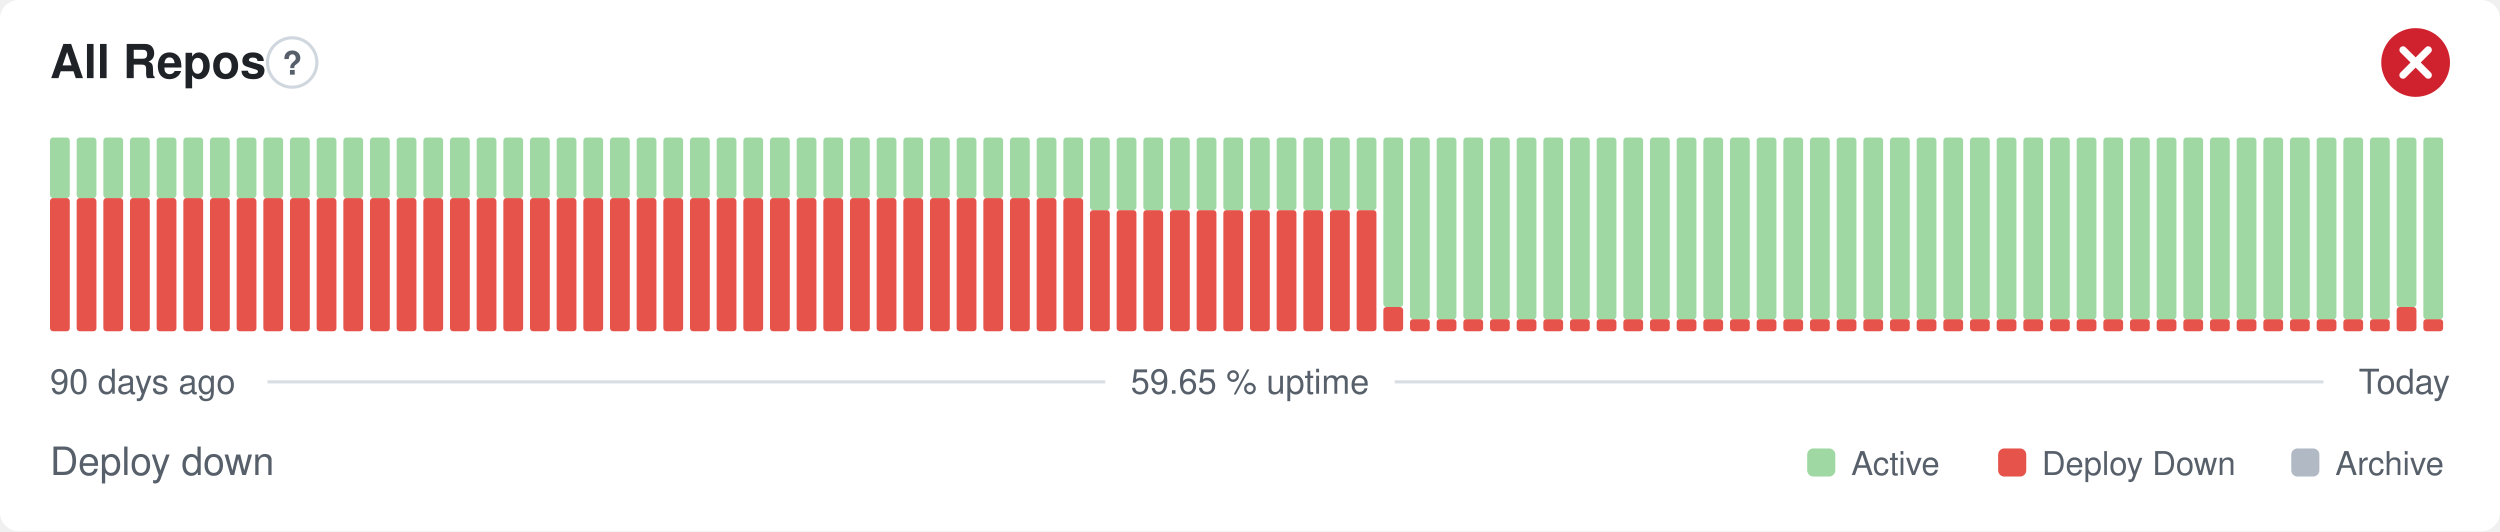
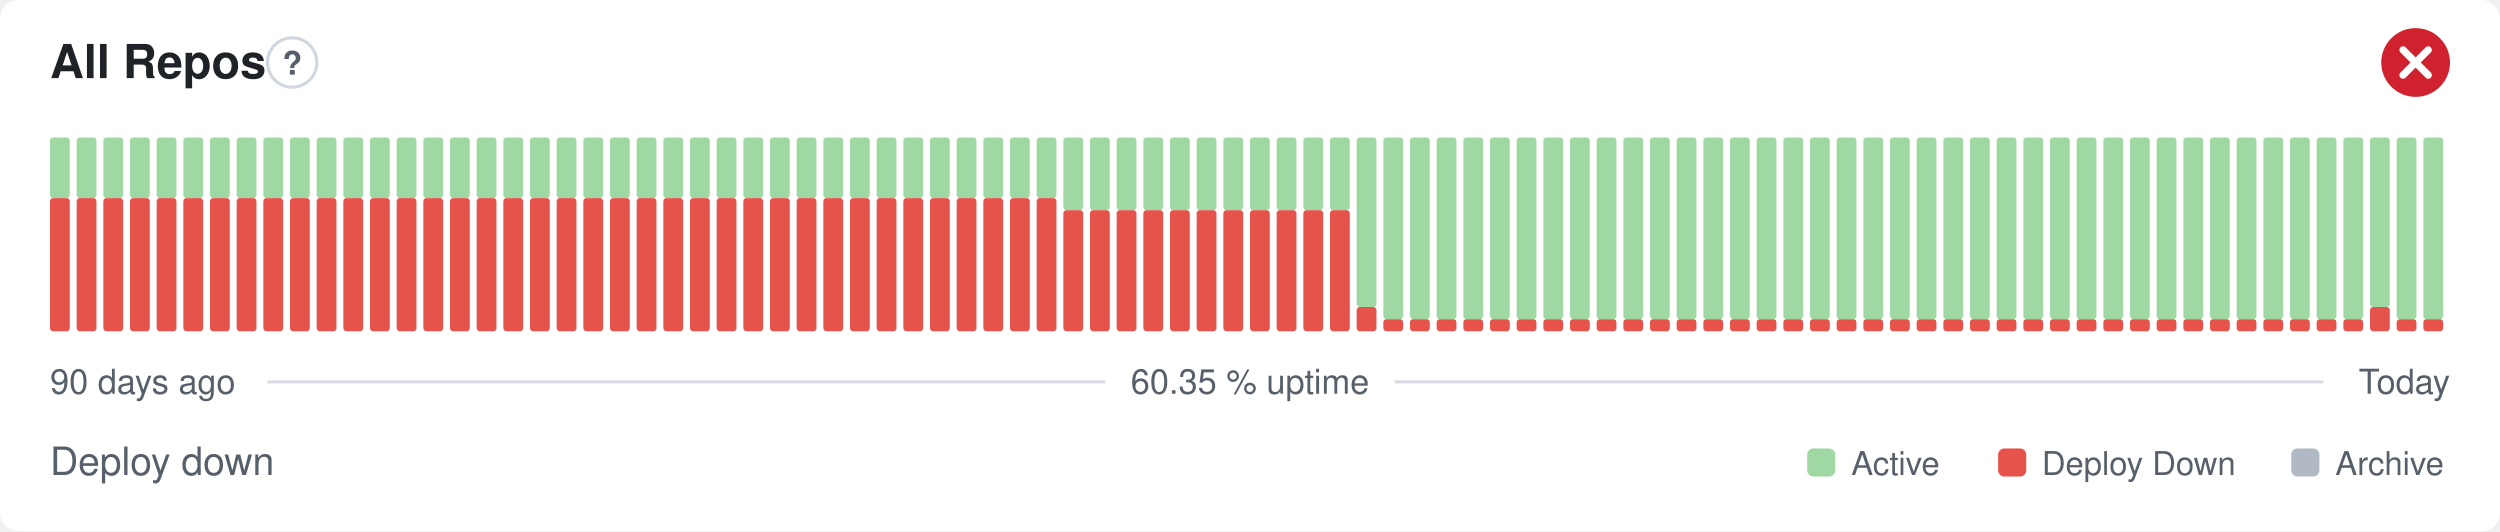
- <svg xmlns="http://www.w3.org/2000/svg" width="800" height="170" viewBox="0 0 800 170" role="img" aria-label="All Repos: Deploy down, 59.65 % uptime over the last 90 days" font-family="-apple-system,BlinkMacSystemFont,'Segoe UI',Helvetica,Arial,sans-serif">
+ <svg xmlns="http://www.w3.org/2000/svg" width="800" height="170" viewBox="0 0 800 170" role="img" aria-label="All Repos: Deploy down, 60.35 % uptime over the last 90 days" font-family="-apple-system,BlinkMacSystemFont,'Segoe UI',Helvetica,Arial,sans-serif">
  <style>
    @media (prefers-color-scheme: dark) {
      .bg { fill: #0d1117 }
      .title { fill: #e6edf3 }
      .muted { fill: #8b949e }
      .hint { stroke: #30363d }
      .rule { stroke: #30363d }
      .nodata { fill: #21262d }
    }
  </style>
  <rect class="bg" width="800" height="170" rx="6" fill="#ffffff" />
  <text class="title" x="16" y="25" font-size="15" font-weight="600" fill="#1f2328">All Repos</text>
  <circle class="hint" cx="93.5" cy="20" r="7.9" fill="none" stroke="#d0d7de" stroke-width="1" />
  <text class="muted" x="93.5" y="23.9" text-anchor="middle" font-size="10.4" font-weight="700" fill="#57606a">?</text>
  <circle cx="773" cy="20" r="11" fill="#cf222e" />
  <path d="M768.97 15.97l8.07 8.07M777.03 15.97l-8.07 8.07" fill="none" stroke="#fff" stroke-width="2.31" stroke-linecap="round" stroke-linejoin="round" />
  <rect x="16.00" y="63.38" width="6.33" height="42.63" rx="1" fill="#e5534b" />
  <rect x="16.00" y="44.00" width="6.33" height="19.38" rx="1" fill="#9fd8a3" />
  <rect x="24.53" y="63.38" width="6.33" height="42.63" rx="1" fill="#e5534b" />
  <rect x="24.53" y="44.00" width="6.33" height="19.38" rx="1" fill="#9fd8a3" />
  <rect x="33.07" y="63.38" width="6.33" height="42.63" rx="1" fill="#e5534b" />
  <rect x="33.07" y="44.00" width="6.33" height="19.38" rx="1" fill="#9fd8a3" />
  <rect x="41.60" y="63.38" width="6.33" height="42.63" rx="1" fill="#e5534b" />
  <rect x="41.60" y="44.00" width="6.33" height="19.38" rx="1" fill="#9fd8a3" />
  <rect x="50.13" y="63.38" width="6.33" height="42.63" rx="1" fill="#e5534b" />
  <rect x="50.13" y="44.00" width="6.33" height="19.38" rx="1" fill="#9fd8a3" />
  <rect x="58.67" y="63.38" width="6.33" height="42.63" rx="1" fill="#e5534b" />
  <rect x="58.67" y="44.00" width="6.33" height="19.38" rx="1" fill="#9fd8a3" />
  <rect x="67.20" y="63.38" width="6.33" height="42.63" rx="1" fill="#e5534b" />
  <rect x="67.20" y="44.00" width="6.33" height="19.38" rx="1" fill="#9fd8a3" />
  <rect x="75.73" y="63.38" width="6.33" height="42.63" rx="1" fill="#e5534b" />
  <rect x="75.73" y="44.00" width="6.33" height="19.38" rx="1" fill="#9fd8a3" />
  <rect x="84.27" y="63.38" width="6.33" height="42.63" rx="1" fill="#e5534b" />
  <rect x="84.27" y="44.00" width="6.33" height="19.38" rx="1" fill="#9fd8a3" />
  <rect x="92.80" y="63.38" width="6.33" height="42.63" rx="1" fill="#e5534b" />
  <rect x="92.80" y="44.00" width="6.33" height="19.38" rx="1" fill="#9fd8a3" />
  <rect x="101.33" y="63.38" width="6.33" height="42.63" rx="1" fill="#e5534b" />
  <rect x="101.33" y="44.00" width="6.33" height="19.38" rx="1" fill="#9fd8a3" />
  <rect x="109.87" y="63.38" width="6.33" height="42.63" rx="1" fill="#e5534b" />
  <rect x="109.87" y="44.00" width="6.33" height="19.38" rx="1" fill="#9fd8a3" />
  <rect x="118.40" y="63.38" width="6.33" height="42.63" rx="1" fill="#e5534b" />
  <rect x="118.40" y="44.00" width="6.33" height="19.38" rx="1" fill="#9fd8a3" />
  <rect x="126.93" y="63.38" width="6.33" height="42.63" rx="1" fill="#e5534b" />
  <rect x="126.93" y="44.00" width="6.33" height="19.38" rx="1" fill="#9fd8a3" />
  <rect x="135.47" y="63.38" width="6.33" height="42.63" rx="1" fill="#e5534b" />
  <rect x="135.47" y="44.00" width="6.33" height="19.38" rx="1" fill="#9fd8a3" />
  <rect x="144.00" y="63.38" width="6.33" height="42.63" rx="1" fill="#e5534b" />
  <rect x="144.00" y="44.00" width="6.33" height="19.38" rx="1" fill="#9fd8a3" />
  <rect x="152.53" y="63.38" width="6.33" height="42.63" rx="1" fill="#e5534b" />
  <rect x="152.53" y="44.00" width="6.33" height="19.38" rx="1" fill="#9fd8a3" />
  <rect x="161.07" y="63.38" width="6.33" height="42.63" rx="1" fill="#e5534b" />
  <rect x="161.07" y="44.00" width="6.33" height="19.38" rx="1" fill="#9fd8a3" />
  <rect x="169.60" y="63.38" width="6.33" height="42.63" rx="1" fill="#e5534b" />
  <rect x="169.60" y="44.00" width="6.33" height="19.38" rx="1" fill="#9fd8a3" />
  <rect x="178.13" y="63.38" width="6.33" height="42.63" rx="1" fill="#e5534b" />
  <rect x="178.13" y="44.00" width="6.33" height="19.38" rx="1" fill="#9fd8a3" />
  <rect x="186.67" y="63.38" width="6.33" height="42.63" rx="1" fill="#e5534b" />
  <rect x="186.67" y="44.00" width="6.33" height="19.38" rx="1" fill="#9fd8a3" />
  <rect x="195.20" y="63.38" width="6.33" height="42.63" rx="1" fill="#e5534b" />
  <rect x="195.20" y="44.00" width="6.33" height="19.38" rx="1" fill="#9fd8a3" />
  <rect x="203.73" y="63.38" width="6.33" height="42.63" rx="1" fill="#e5534b" />
  <rect x="203.73" y="44.00" width="6.33" height="19.38" rx="1" fill="#9fd8a3" />
  <rect x="212.27" y="63.38" width="6.33" height="42.63" rx="1" fill="#e5534b" />
  <rect x="212.27" y="44.00" width="6.33" height="19.38" rx="1" fill="#9fd8a3" />
  <rect x="220.80" y="63.38" width="6.33" height="42.63" rx="1" fill="#e5534b" />
  <rect x="220.80" y="44.00" width="6.33" height="19.38" rx="1" fill="#9fd8a3" />
  <rect x="229.33" y="63.38" width="6.33" height="42.63" rx="1" fill="#e5534b" />
  <rect x="229.33" y="44.00" width="6.33" height="19.38" rx="1" fill="#9fd8a3" />
  <rect x="237.87" y="63.38" width="6.33" height="42.63" rx="1" fill="#e5534b" />
  <rect x="237.87" y="44.00" width="6.33" height="19.38" rx="1" fill="#9fd8a3" />
  <rect x="246.40" y="63.38" width="6.33" height="42.63" rx="1" fill="#e5534b" />
  <rect x="246.40" y="44.00" width="6.33" height="19.38" rx="1" fill="#9fd8a3" />
  <rect x="254.93" y="63.38" width="6.33" height="42.63" rx="1" fill="#e5534b" />
  <rect x="254.93" y="44.00" width="6.33" height="19.38" rx="1" fill="#9fd8a3" />
  <rect x="263.47" y="63.38" width="6.33" height="42.63" rx="1" fill="#e5534b" />
  <rect x="263.47" y="44.00" width="6.33" height="19.38" rx="1" fill="#9fd8a3" />
  <rect x="272.00" y="63.38" width="6.33" height="42.63" rx="1" fill="#e5534b" />
  <rect x="272.00" y="44.00" width="6.33" height="19.38" rx="1" fill="#9fd8a3" />
  <rect x="280.53" y="63.38" width="6.33" height="42.63" rx="1" fill="#e5534b" />
  <rect x="280.53" y="44.00" width="6.33" height="19.38" rx="1" fill="#9fd8a3" />
  <rect x="289.07" y="63.38" width="6.33" height="42.63" rx="1" fill="#e5534b" />
  <rect x="289.07" y="44.00" width="6.33" height="19.38" rx="1" fill="#9fd8a3" />
  <rect x="297.60" y="63.38" width="6.33" height="42.63" rx="1" fill="#e5534b" />
  <rect x="297.60" y="44.00" width="6.33" height="19.38" rx="1" fill="#9fd8a3" />
  <rect x="306.13" y="63.38" width="6.33" height="42.63" rx="1" fill="#e5534b" />
  <rect x="306.13" y="44.00" width="6.33" height="19.38" rx="1" fill="#9fd8a3" />
  <rect x="314.67" y="63.38" width="6.33" height="42.63" rx="1" fill="#e5534b" />
  <rect x="314.67" y="44.00" width="6.33" height="19.38" rx="1" fill="#9fd8a3" />
  <rect x="323.20" y="63.38" width="6.33" height="42.63" rx="1" fill="#e5534b" />
  <rect x="323.20" y="44.00" width="6.33" height="19.38" rx="1" fill="#9fd8a3" />
  <rect x="331.73" y="63.38" width="6.33" height="42.63" rx="1" fill="#e5534b" />
  <rect x="331.73" y="44.00" width="6.33" height="19.38" rx="1" fill="#9fd8a3" />
-   <rect x="340.27" y="63.38" width="6.33" height="42.63" rx="1" fill="#e5534b" />
-   <rect x="340.27" y="44.00" width="6.33" height="19.38" rx="1" fill="#9fd8a3" />
+   <rect x="340.27" y="67.25" width="6.33" height="38.75" rx="1" fill="#e5534b" />
+   <rect x="340.27" y="44.00" width="6.33" height="23.25" rx="1" fill="#9fd8a3" />
  <rect x="348.80" y="67.25" width="6.33" height="38.75" rx="1" fill="#e5534b" />
  <rect x="348.80" y="44.00" width="6.33" height="23.25" rx="1" fill="#9fd8a3" />
  <rect x="357.33" y="67.25" width="6.33" height="38.75" rx="1" fill="#e5534b" />
  <rect x="357.33" y="44.00" width="6.33" height="23.25" rx="1" fill="#9fd8a3" />
  <rect x="365.87" y="67.25" width="6.33" height="38.75" rx="1" fill="#e5534b" />
  <rect x="365.87" y="44.00" width="6.33" height="23.25" rx="1" fill="#9fd8a3" />
  <rect x="374.40" y="67.25" width="6.33" height="38.75" rx="1" fill="#e5534b" />
  <rect x="374.40" y="44.00" width="6.33" height="23.25" rx="1" fill="#9fd8a3" />
  <rect x="382.93" y="67.25" width="6.33" height="38.75" rx="1" fill="#e5534b" />
  <rect x="382.93" y="44.00" width="6.33" height="23.25" rx="1" fill="#9fd8a3" />
  <rect x="391.47" y="67.25" width="6.33" height="38.75" rx="1" fill="#e5534b" />
  <rect x="391.47" y="44.00" width="6.33" height="23.25" rx="1" fill="#9fd8a3" />
  <rect x="400.00" y="67.25" width="6.33" height="38.75" rx="1" fill="#e5534b" />
  <rect x="400.00" y="44.00" width="6.33" height="23.25" rx="1" fill="#9fd8a3" />
  <rect x="408.53" y="67.25" width="6.33" height="38.75" rx="1" fill="#e5534b" />
  <rect x="408.53" y="44.00" width="6.33" height="23.25" rx="1" fill="#9fd8a3" />
  <rect x="417.07" y="67.25" width="6.33" height="38.75" rx="1" fill="#e5534b" />
  <rect x="417.07" y="44.00" width="6.33" height="23.25" rx="1" fill="#9fd8a3" />
  <rect x="425.60" y="67.25" width="6.33" height="38.75" rx="1" fill="#e5534b" />
  <rect x="425.60" y="44.00" width="6.33" height="23.25" rx="1" fill="#9fd8a3" />
-   <rect x="434.13" y="67.25" width="6.33" height="38.75" rx="1" fill="#e5534b" />
-   <rect x="434.13" y="44.00" width="6.33" height="23.25" rx="1" fill="#9fd8a3" />
-   <rect x="442.67" y="98.25" width="6.33" height="7.75" rx="1" fill="#e5534b" />
-   <rect x="442.67" y="44.00" width="6.33" height="54.25" rx="1" fill="#9fd8a3" />
+   <rect x="434.13" y="98.25" width="6.33" height="7.75" rx="1" fill="#e5534b" />
+   <rect x="434.13" y="44.00" width="6.33" height="54.25" rx="1" fill="#9fd8a3" />
+   <rect x="442.67" y="102.13" width="6.33" height="3.88" rx="1" fill="#e5534b" />
+   <rect x="442.67" y="44.00" width="6.33" height="58.13" rx="1" fill="#9fd8a3" />
  <rect x="451.20" y="102.13" width="6.33" height="3.88" rx="1" fill="#e5534b" />
  <rect x="451.20" y="44.00" width="6.33" height="58.13" rx="1" fill="#9fd8a3" />
  <rect x="459.73" y="102.13" width="6.33" height="3.88" rx="1" fill="#e5534b" />
  <rect x="459.73" y="44.00" width="6.33" height="58.13" rx="1" fill="#9fd8a3" />
  <rect x="468.27" y="102.13" width="6.33" height="3.88" rx="1" fill="#e5534b" />
  <rect x="468.27" y="44.00" width="6.33" height="58.13" rx="1" fill="#9fd8a3" />
  <rect x="476.80" y="102.13" width="6.33" height="3.88" rx="1" fill="#e5534b" />
  <rect x="476.80" y="44.00" width="6.33" height="58.13" rx="1" fill="#9fd8a3" />
  <rect x="485.33" y="102.13" width="6.33" height="3.88" rx="1" fill="#e5534b" />
  <rect x="485.33" y="44.00" width="6.33" height="58.13" rx="1" fill="#9fd8a3" />
  <rect x="493.87" y="102.13" width="6.33" height="3.88" rx="1" fill="#e5534b" />
  <rect x="493.87" y="44.00" width="6.33" height="58.13" rx="1" fill="#9fd8a3" />
  <rect x="502.40" y="102.13" width="6.33" height="3.88" rx="1" fill="#e5534b" />
  <rect x="502.40" y="44.00" width="6.33" height="58.13" rx="1" fill="#9fd8a3" />
  <rect x="510.93" y="102.13" width="6.33" height="3.88" rx="1" fill="#e5534b" />
  <rect x="510.93" y="44.00" width="6.33" height="58.13" rx="1" fill="#9fd8a3" />
  <rect x="519.47" y="102.13" width="6.33" height="3.88" rx="1" fill="#e5534b" />
  <rect x="519.47" y="44.00" width="6.33" height="58.13" rx="1" fill="#9fd8a3" />
  <rect x="528.00" y="102.13" width="6.33" height="3.88" rx="1" fill="#e5534b" />
  <rect x="528.00" y="44.00" width="6.33" height="58.13" rx="1" fill="#9fd8a3" />
  <rect x="536.53" y="102.13" width="6.33" height="3.88" rx="1" fill="#e5534b" />
  <rect x="536.53" y="44.00" width="6.33" height="58.13" rx="1" fill="#9fd8a3" />
  <rect x="545.07" y="102.13" width="6.33" height="3.88" rx="1" fill="#e5534b" />
  <rect x="545.07" y="44.00" width="6.33" height="58.13" rx="1" fill="#9fd8a3" />
  <rect x="553.60" y="102.13" width="6.33" height="3.88" rx="1" fill="#e5534b" />
  <rect x="553.60" y="44.00" width="6.33" height="58.13" rx="1" fill="#9fd8a3" />
  <rect x="562.13" y="102.13" width="6.33" height="3.88" rx="1" fill="#e5534b" />
  <rect x="562.13" y="44.00" width="6.33" height="58.13" rx="1" fill="#9fd8a3" />
  <rect x="570.67" y="102.13" width="6.33" height="3.88" rx="1" fill="#e5534b" />
  <rect x="570.67" y="44.00" width="6.33" height="58.13" rx="1" fill="#9fd8a3" />
  <rect x="579.20" y="102.13" width="6.33" height="3.88" rx="1" fill="#e5534b" />
  <rect x="579.20" y="44.00" width="6.33" height="58.13" rx="1" fill="#9fd8a3" />
  <rect x="587.73" y="102.13" width="6.33" height="3.88" rx="1" fill="#e5534b" />
  <rect x="587.73" y="44.00" width="6.33" height="58.13" rx="1" fill="#9fd8a3" />
  <rect x="596.27" y="102.13" width="6.33" height="3.88" rx="1" fill="#e5534b" />
  <rect x="596.27" y="44.00" width="6.33" height="58.13" rx="1" fill="#9fd8a3" />
  <rect x="604.80" y="102.13" width="6.33" height="3.88" rx="1" fill="#e5534b" />
  <rect x="604.80" y="44.00" width="6.33" height="58.13" rx="1" fill="#9fd8a3" />
  <rect x="613.33" y="102.13" width="6.33" height="3.88" rx="1" fill="#e5534b" />
  <rect x="613.33" y="44.00" width="6.33" height="58.13" rx="1" fill="#9fd8a3" />
  <rect x="621.87" y="102.13" width="6.33" height="3.88" rx="1" fill="#e5534b" />
  <rect x="621.87" y="44.00" width="6.33" height="58.13" rx="1" fill="#9fd8a3" />
  <rect x="630.40" y="102.13" width="6.33" height="3.88" rx="1" fill="#e5534b" />
  <rect x="630.40" y="44.00" width="6.33" height="58.13" rx="1" fill="#9fd8a3" />
  <rect x="638.93" y="102.13" width="6.33" height="3.88" rx="1" fill="#e5534b" />
  <rect x="638.93" y="44.00" width="6.33" height="58.13" rx="1" fill="#9fd8a3" />
  <rect x="647.47" y="102.13" width="6.33" height="3.88" rx="1" fill="#e5534b" />
  <rect x="647.47" y="44.00" width="6.33" height="58.13" rx="1" fill="#9fd8a3" />
  <rect x="656.00" y="102.13" width="6.33" height="3.88" rx="1" fill="#e5534b" />
  <rect x="656.00" y="44.00" width="6.33" height="58.13" rx="1" fill="#9fd8a3" />
  <rect x="664.53" y="102.13" width="6.33" height="3.88" rx="1" fill="#e5534b" />
  <rect x="664.53" y="44.00" width="6.33" height="58.13" rx="1" fill="#9fd8a3" />
  <rect x="673.07" y="102.13" width="6.33" height="3.88" rx="1" fill="#e5534b" />
  <rect x="673.07" y="44.00" width="6.33" height="58.13" rx="1" fill="#9fd8a3" />
  <rect x="681.60" y="102.13" width="6.33" height="3.88" rx="1" fill="#e5534b" />
  <rect x="681.60" y="44.00" width="6.33" height="58.13" rx="1" fill="#9fd8a3" />
  <rect x="690.13" y="102.13" width="6.33" height="3.88" rx="1" fill="#e5534b" />
  <rect x="690.13" y="44.00" width="6.33" height="58.13" rx="1" fill="#9fd8a3" />
  <rect x="698.67" y="102.13" width="6.33" height="3.88" rx="1" fill="#e5534b" />
  <rect x="698.67" y="44.00" width="6.33" height="58.13" rx="1" fill="#9fd8a3" />
  <rect x="707.20" y="102.13" width="6.33" height="3.88" rx="1" fill="#e5534b" />
  <rect x="707.20" y="44.00" width="6.33" height="58.13" rx="1" fill="#9fd8a3" />
  <rect x="715.73" y="102.13" width="6.33" height="3.88" rx="1" fill="#e5534b" />
  <rect x="715.73" y="44.00" width="6.33" height="58.13" rx="1" fill="#9fd8a3" />
  <rect x="724.27" y="102.13" width="6.33" height="3.88" rx="1" fill="#e5534b" />
  <rect x="724.27" y="44.00" width="6.33" height="58.13" rx="1" fill="#9fd8a3" />
  <rect x="732.80" y="102.13" width="6.33" height="3.88" rx="1" fill="#e5534b" />
  <rect x="732.80" y="44.00" width="6.33" height="58.13" rx="1" fill="#9fd8a3" />
  <rect x="741.33" y="102.13" width="6.33" height="3.88" rx="1" fill="#e5534b" />
  <rect x="741.33" y="44.00" width="6.33" height="58.13" rx="1" fill="#9fd8a3" />
  <rect x="749.87" y="102.13" width="6.33" height="3.88" rx="1" fill="#e5534b" />
  <rect x="749.87" y="44.00" width="6.33" height="58.13" rx="1" fill="#9fd8a3" />
-   <rect x="758.40" y="102.13" width="6.33" height="3.88" rx="1" fill="#e5534b" />
-   <rect x="758.40" y="44.00" width="6.33" height="58.13" rx="1" fill="#9fd8a3" />
-   <rect x="766.93" y="98.25" width="6.33" height="7.75" rx="1" fill="#e5534b" />
-   <rect x="766.93" y="44.00" width="6.33" height="54.25" rx="1" fill="#9fd8a3" />
+   <rect x="758.40" y="98.25" width="6.33" height="7.75" rx="1" fill="#e5534b" />
+   <rect x="758.40" y="44.00" width="6.33" height="54.25" rx="1" fill="#9fd8a3" />
+   <rect x="766.93" y="102.13" width="6.33" height="3.88" rx="1" fill="#e5534b" />
+   <rect x="766.93" y="44.00" width="6.33" height="58.13" rx="1" fill="#9fd8a3" />
  <rect x="775.47" y="102.13" width="6.33" height="3.88" rx="1" fill="#e5534b" />
  <rect x="775.47" y="44.00" width="6.33" height="58.13" rx="1" fill="#9fd8a3" />
  <text class="muted" x="16" y="126" font-size="11" fill="#57606a">90 days ago</text>
-   <text class="muted" x="400" y="126" text-anchor="middle" font-size="11" fill="#57606a">59.65 % uptime</text>
+   <text class="muted" x="400" y="126" text-anchor="middle" font-size="11" fill="#57606a">60.35 % uptime</text>
  <text class="muted" x="784" y="126" text-anchor="end" font-size="11" fill="#57606a">Today</text>
  <line class="rule" x1="85.6" y1="122.2" x2="353.7" y2="122.2" stroke="#d8dee4" stroke-width="1" />
  <line class="rule" x1="446.3" y1="122.2" x2="743.5" y2="122.2" stroke="#d8dee4" stroke-width="1" />
  <text class="muted" x="16" y="152" font-size="12.5" fill="#57606a">Deploy down</text>
  <rect x="578.3" y="143.5" width="9.0" height="9.0" rx="2" fill="#9fd8a3" />
  <text class="muted" x="592.4" y="152" font-size="10.5" fill="#57606a">Active</text>
  <rect x="639.4" y="143.5" width="9.0" height="9.0" rx="2" fill="#e5534b" />
  <text class="muted" x="653.4" y="152" font-size="10.5" fill="#57606a">Deploy Down</text>
  <rect x="733.2" y="143.5" width="9.0" height="9.0" rx="2" fill="#b1bac4" />
  <text class="muted" x="747.3" y="152" font-size="10.5" fill="#57606a">Archive</text>
</svg>
